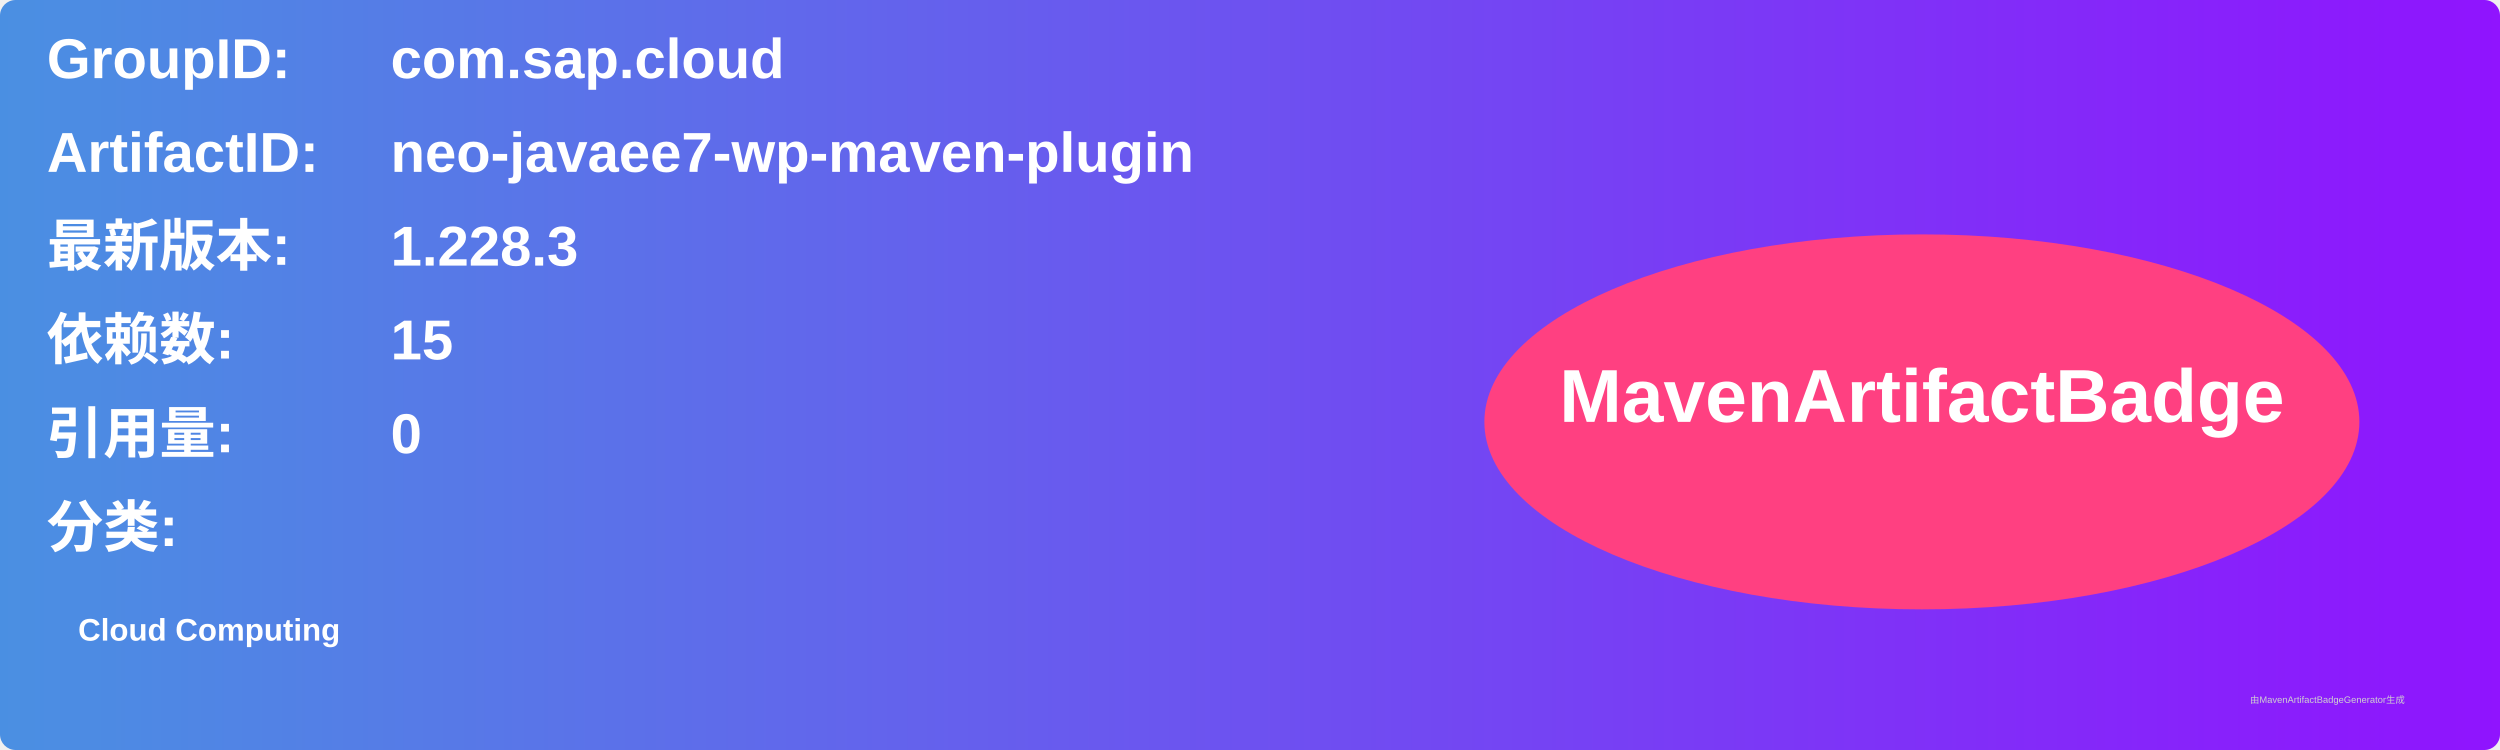
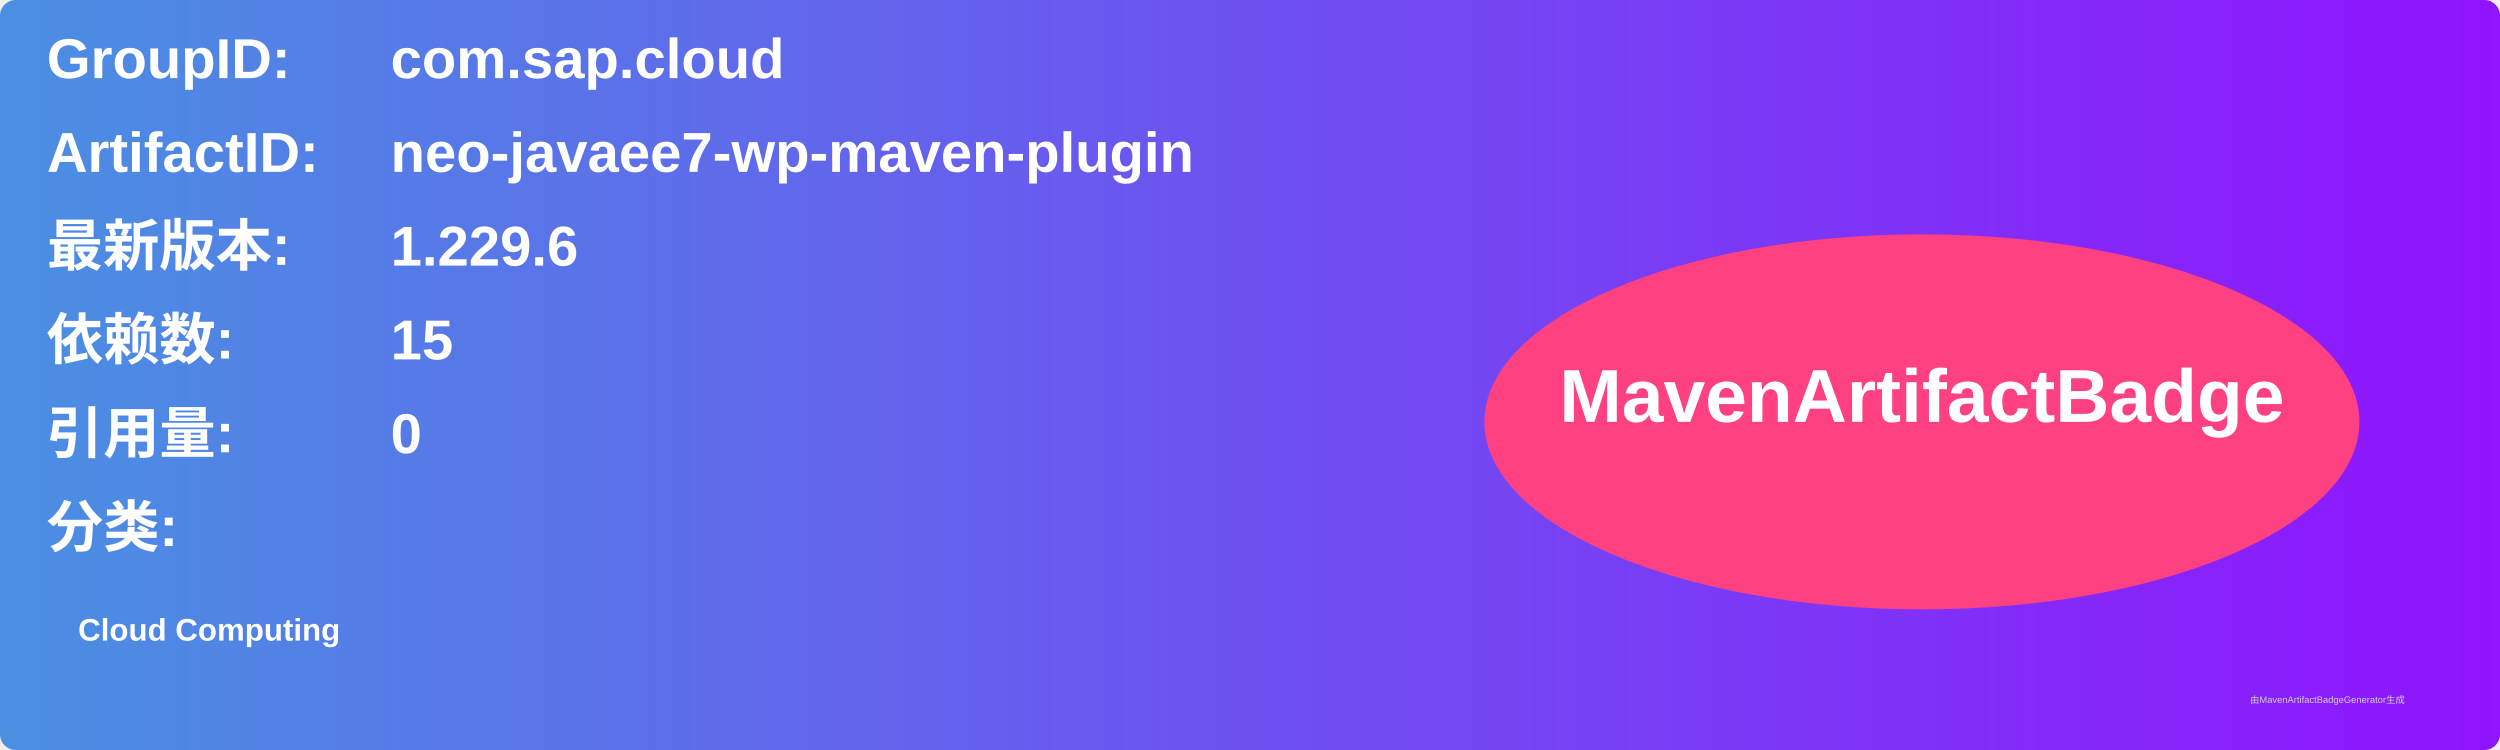
<svg xmlns="http://www.w3.org/2000/svg" width="800" height="240" viewBox="0 0 800 240">
  <linearGradient id="grad" x1="0%" y1="0%" x2="100%" y2="0%">
    <stop offset="0%" stop-color="#4a90e2" />
    <stop offset="100%" stop-color="#9013fe" />
  </linearGradient>
  <rect width="100%" height="100%" rx="5" ry="5" fill="url(#grad)" />
  <g transform="translate(15, 15)">
    <text x="0" y="10" font-family="Arial" font-size="18" fill="white" font-weight="bold" width="260">GroupID:</text>
    <text x="110" y="10" font-family="Arial" font-size="18" fill="white" font-weight="bold" width="460">com.sap.cloud</text>
    <text x="0" y="40" font-family="Arial" font-size="18" fill="white" font-weight="bold" width="260">ArtifactID:</text>
    <text x="110" y="40" font-family="Arial" font-size="18" fill="white" font-weight="bold" width="460">neo-javaee7-wp-maven-plugin</text>
    <text x="0" y="70" font-family="Arial" font-size="18" fill="white" font-weight="bold">最新版本:</text>
    <text x="110" y="70" font-family="Arial" font-size="18" fill="white" font-weight="bold">
-       <tspan font-weight="bold">1.228.3</tspan>
+       <tspan font-weight="bold">1.229.6</tspan>
    </text>
    <text x="0" y="100" font-family="Arial" font-size="18" fill="white" font-weight="bold">依赖数: </text>
    <text x="110" y="100" font-family="Arial" font-size="18" fill="white">
      <tspan font-weight="bold">15</tspan>
    </text>
    <text x="0" y="130" font-family="Arial" font-size="18" fill="white" font-weight="bold">引用量: </text>
    <text x="110" y="130" font-family="Arial" font-size="18" fill="white">
      <tspan font-weight="bold">0</tspan>
    </text>
    <text x="0" y="160" font-family="Arial" font-size="18" fill="white" font-weight="bold">分类:</text>
    <text x="10" y="190" font-family="Arial" font-size="10" fill="white">
      <tspan font-weight="bold">Cloud Computing</tspan>
    </text>
    <ellipse cx="600" cy="120" rx="140" ry="60" fill="#ff4081" />
    <text x="600" y="120" text-anchor="middle" font-family="Arial" font-size="24" fill="white" font-weight="bold">MavenArtifactBadge</text>
  </g>
  <text x="720" y="225" font-family="Arial" font-size="3" fill="#d0d0d0">由MavenArtifactBadgeGenerator生成</text>
</svg>
